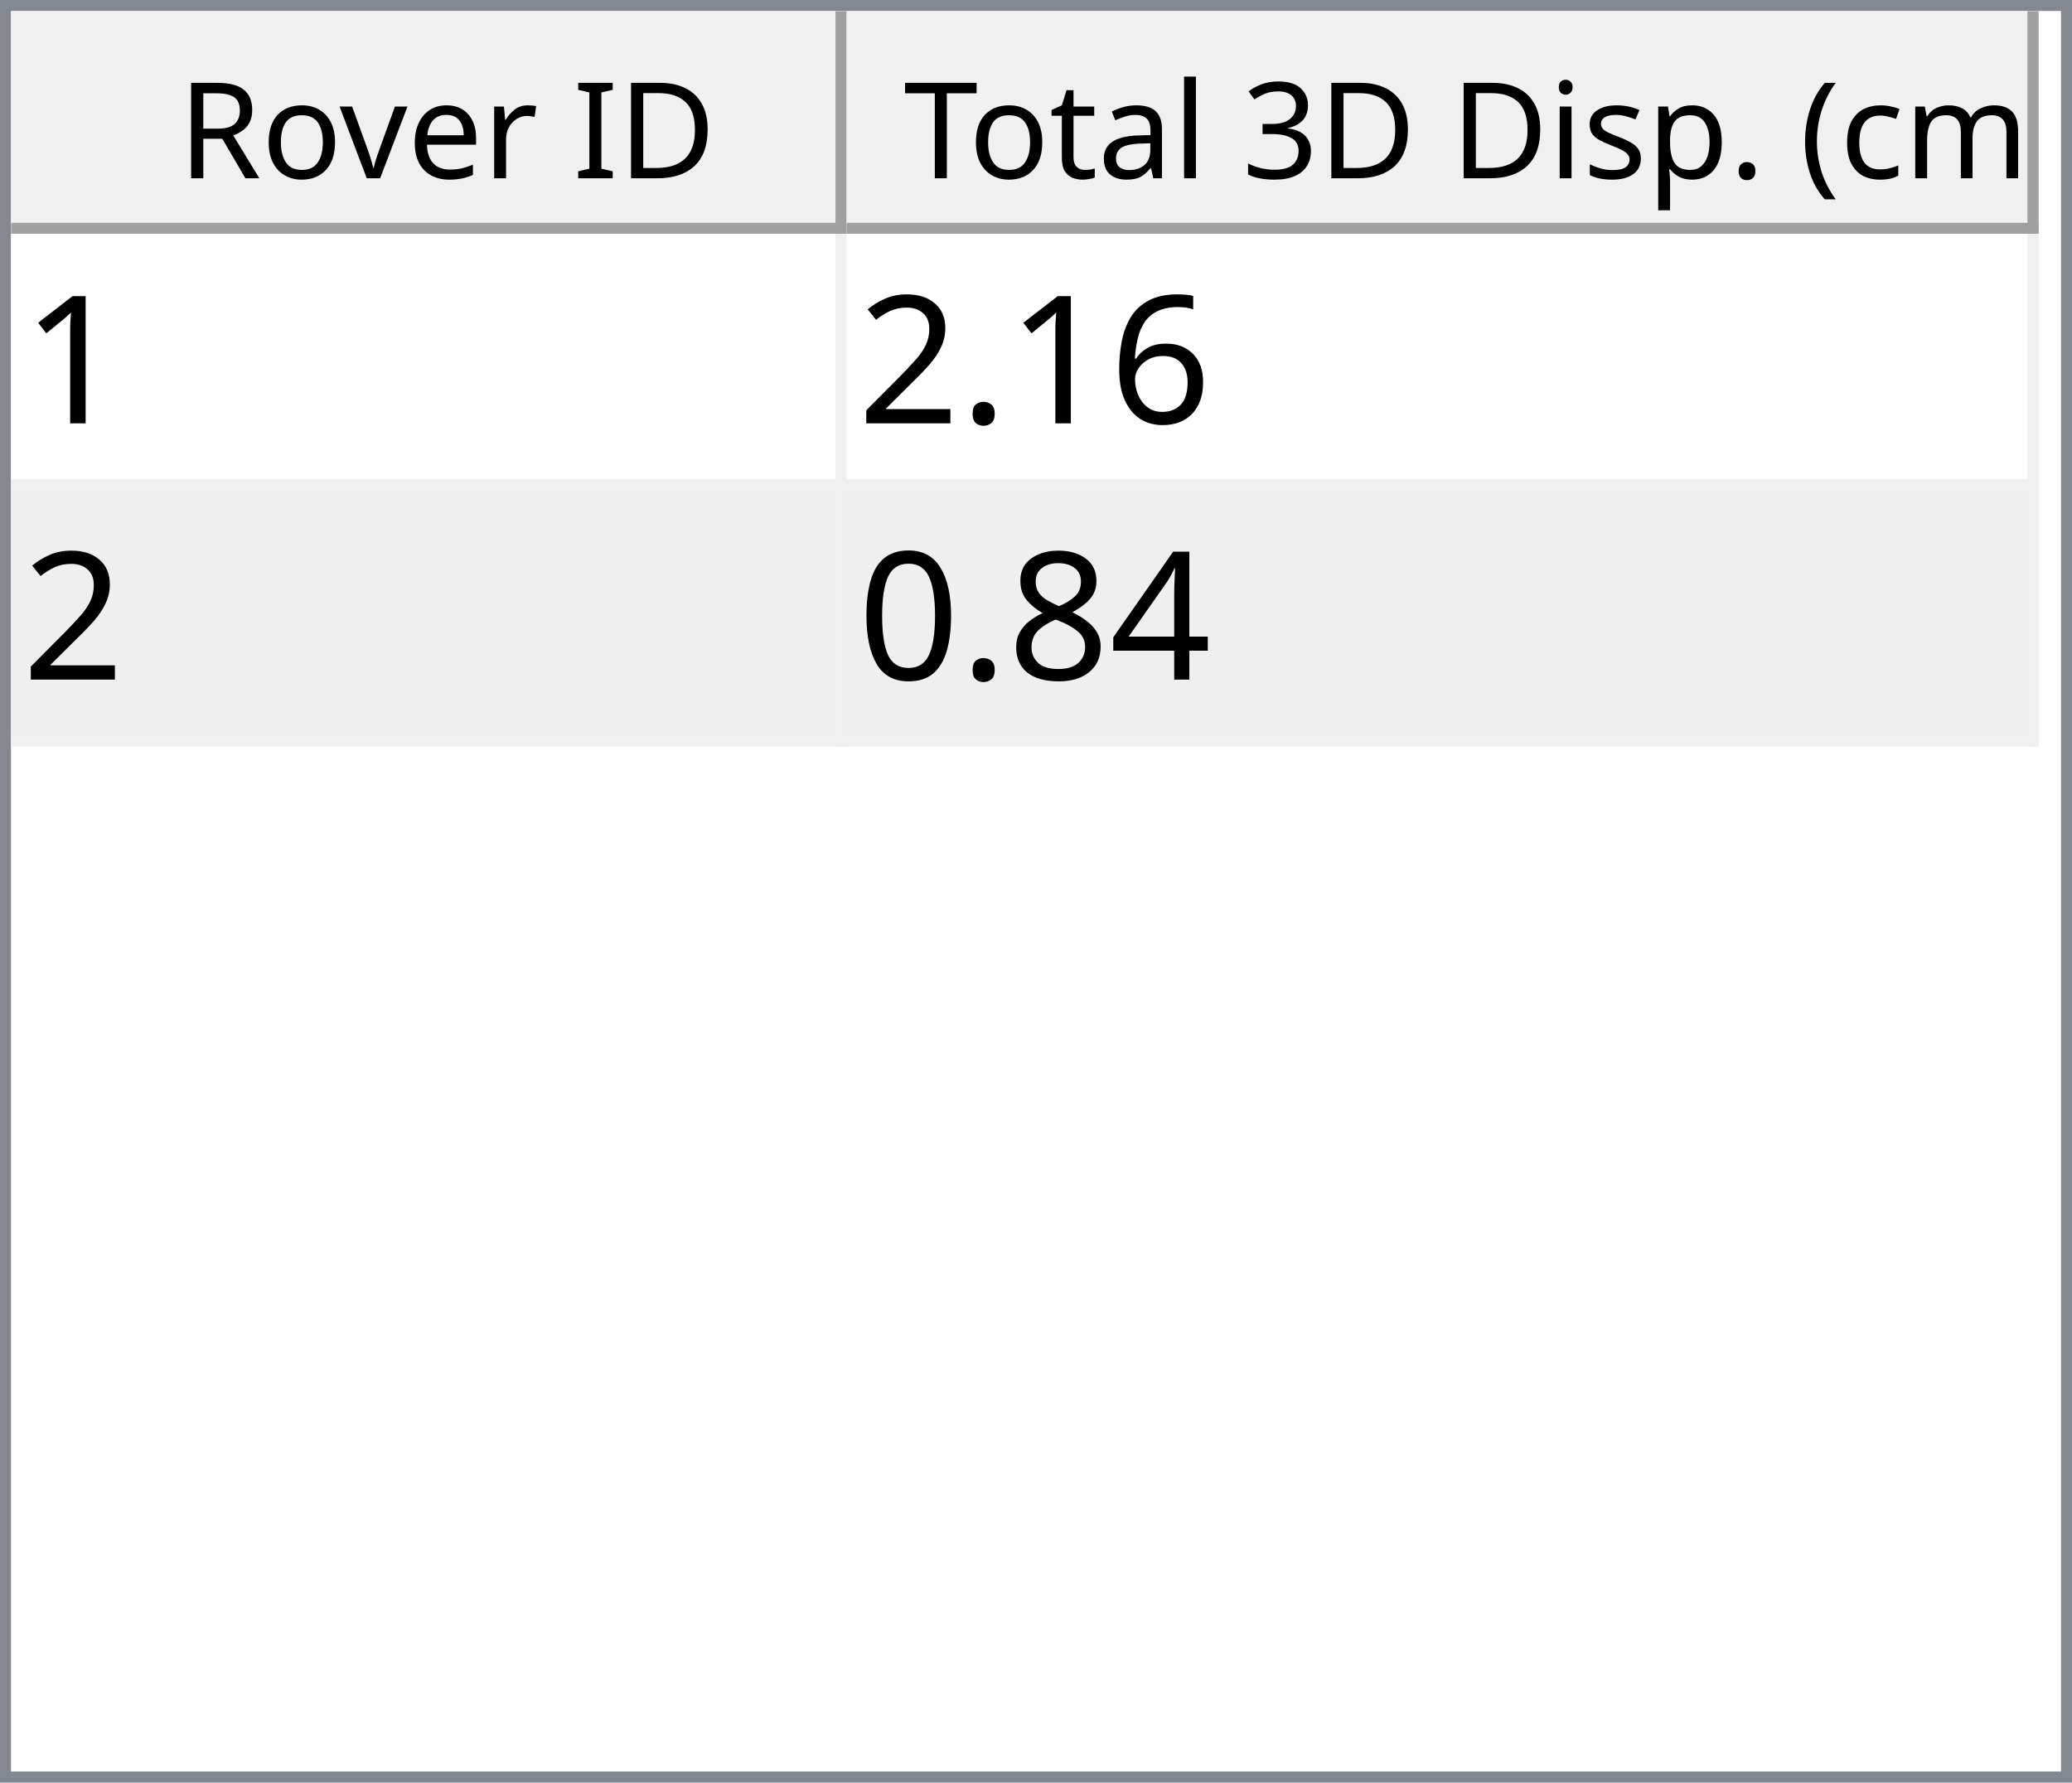
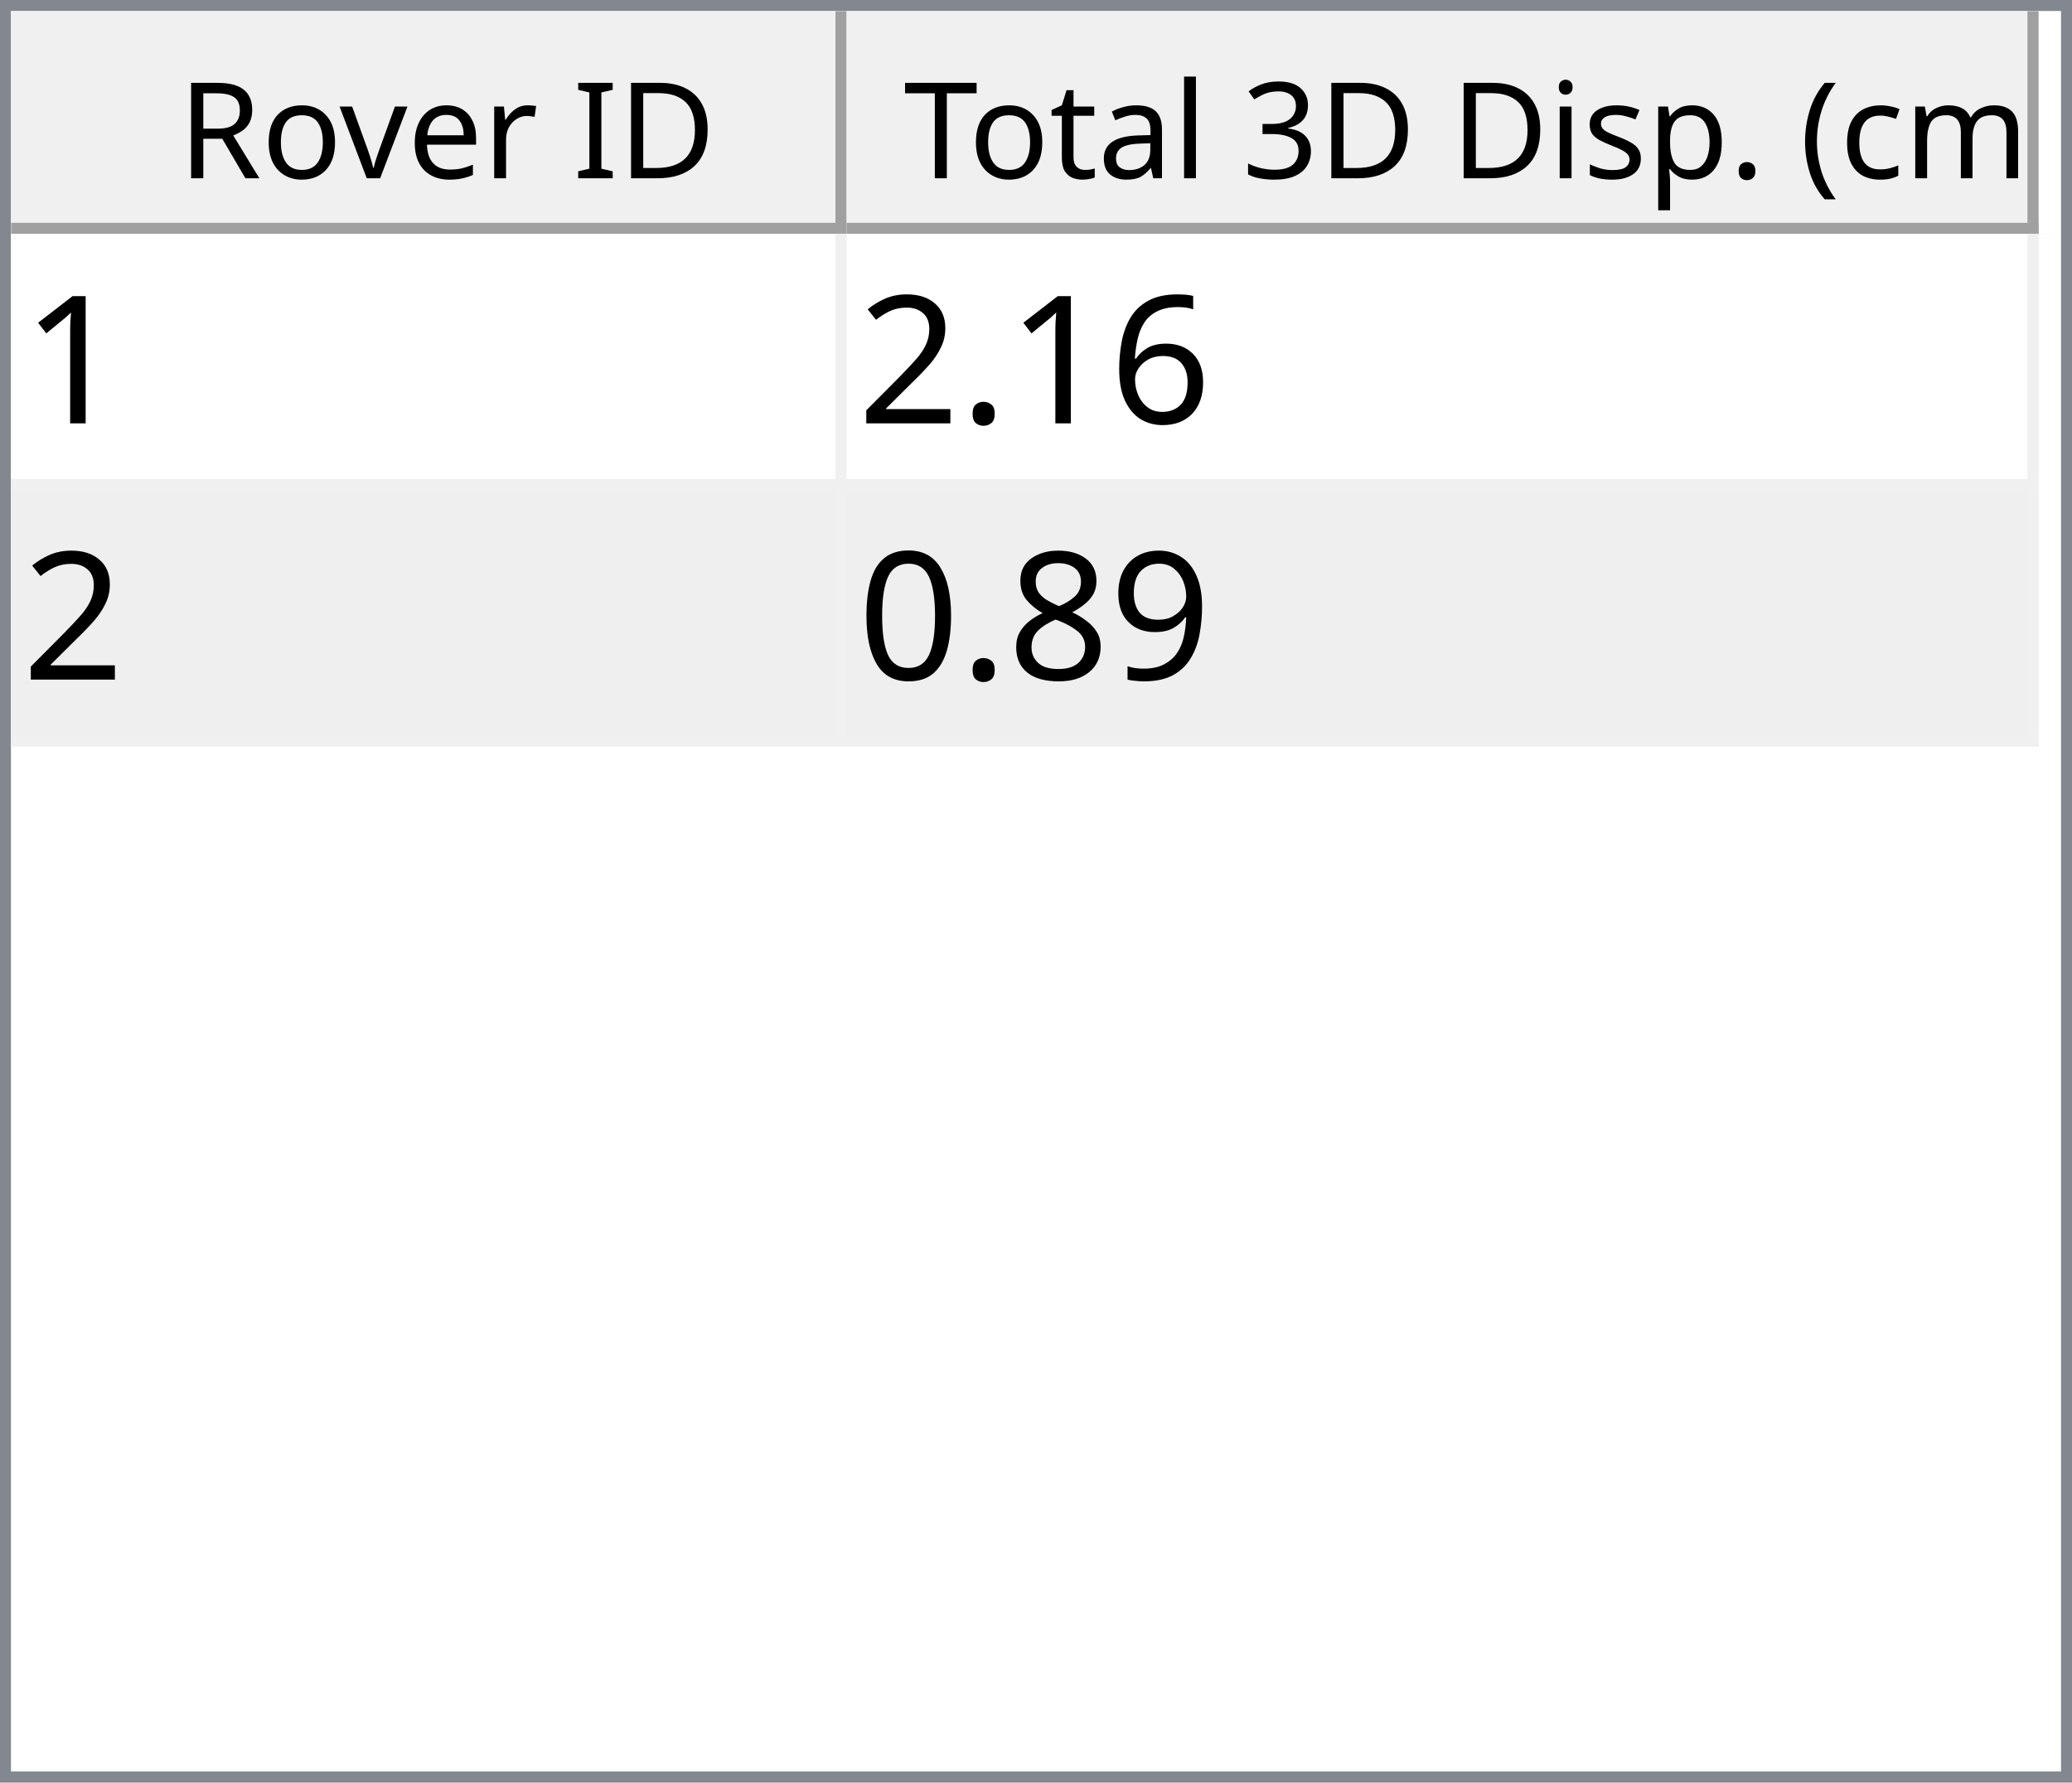
<svg xmlns="http://www.w3.org/2000/svg" style="fill-opacity:1; color-rendering:auto; color-interpolation:auto; text-rendering:auto; stroke:black; stroke-linecap:square; stroke-miterlimit:10; shape-rendering:auto; stroke-opacity:1; fill:black; stroke-dasharray:none; font-weight:normal; stroke-width:1; font-family:'Dialog'; font-style:normal; stroke-linejoin:miter; font-size:12px; stroke-dashoffset:0; image-rendering:auto;" width="186" height="160">
  <defs id="genericDefs" />
  <g>
    <defs id="defs1">
      <clipPath clipPathUnits="userSpaceOnUse" id="clipPath1">
        <path d="M0 0 L186 0 L186 160 L0 160 L0 0 Z" />
      </clipPath>
      <clipPath clipPathUnits="userSpaceOnUse" id="clipPath2">
        <path d="M0 0 L0 160 L186 160 L186 0 Z" />
      </clipPath>
      <clipPath clipPathUnits="userSpaceOnUse" id="clipPath3">
        <path d="M0 0 L0 20 L184 20 L184 0 Z" />
      </clipPath>
      <clipPath clipPathUnits="userSpaceOnUse" id="clipPath4">
        <path d="M0 0 L0 20 L75 20 L75 0 Z" />
      </clipPath>
      <clipPath clipPathUnits="userSpaceOnUse" id="clipPath5">
        <path d="M1 1 L1 19 L74 19 L74 1 Z" />
      </clipPath>
      <clipPath clipPathUnits="userSpaceOnUse" id="clipPath6">
        <path d="M0 0 L0 18 L73 18 L73 0 Z" />
      </clipPath>
      <clipPath clipPathUnits="userSpaceOnUse" id="clipPath7">
        <path d="M-0.5 -0.5 L-0.5 19.5 L74.5 19.5 L74.5 -0.5 Z" />
      </clipPath>
      <clipPath clipPathUnits="userSpaceOnUse" id="clipPath8">
        <path d="M0 0 L0 20 L107 20 L107 0 Z" />
      </clipPath>
      <clipPath clipPathUnits="userSpaceOnUse" id="clipPath9">
        <path d="M1 1 L1 19 L106 19 L106 1 Z" />
      </clipPath>
      <clipPath clipPathUnits="userSpaceOnUse" id="clipPath10">
        <path d="M0 0 L0 18 L105 18 L105 0 Z" />
      </clipPath>
      <clipPath clipPathUnits="userSpaceOnUse" id="clipPath11">
        <path d="M-0.5 -0.5 L-0.5 19.5 L106.5 19.5 L106.5 -0.5 Z" />
      </clipPath>
      <clipPath clipPathUnits="userSpaceOnUse" id="clipPath12">
        <path d="M0 0 L0 138 L184 138 L184 0 Z" />
      </clipPath>
      <clipPath clipPathUnits="userSpaceOnUse" id="clipPath13">
        <path d="M0 0 L0 46 L182 46 L182 0 Z" />
      </clipPath>
      <clipPath clipPathUnits="userSpaceOnUse" id="clipPath14">
        <path d="M-0.5 -0.5 L-0.5 45.5 L181.5 45.5 L181.5 -0.5 Z" />
      </clipPath>
      <clipPath clipPathUnits="userSpaceOnUse" id="clipPath15">
        <path d="M0 0 L0 22 L74 22 L74 0 Z" />
      </clipPath>
      <clipPath clipPathUnits="userSpaceOnUse" id="clipPath16">
        <path d="M0 0 L0 22 L106 22 L106 0 Z" />
      </clipPath>
      <font horiz-adv-x="64.551" id="font1">
        <font-face ascent="107.91" descent="25.098" units-per-em="100" style="font-style:normal; font-family:Segoe UI; font-weight:normal;" />
        <missing-glyph horiz-adv-x="64.551" d="M8.109 0 L8.109 68.266 L56.453 68.266 L56.453 0 L8.109 0 ZM15.328 7.234 L49.219 7.234 L49.219 61.031 L15.328 61.031 L15.328 7.234 Z" />
        <glyph unicode="D" horiz-adv-x="70.117" d="M9.188 0 L9.188 70.016 L28.516 70.016 Q65.531 70.016 65.531 35.891 Q65.531 19.672 55.25 9.836 Q44.969 0 27.734 0 L9.188 0 ZM17.391 62.594 L17.391 7.422 L27.828 7.422 Q41.609 7.422 49.273 14.797 Q56.938 22.172 56.938 35.688 Q56.938 62.594 28.328 62.594 L17.391 62.594 Z" />
        <glyph unicode="I" horiz-adv-x="26.611" d="M17.391 0 L9.188 0 L9.188 70.016 L17.391 70.016 L17.391 0 Z" />
        <glyph unicode=" " horiz-adv-x="27.393" d="" />
        <glyph unicode="r" horiz-adv-x="34.766" d="M34.188 41.891 Q32.078 43.5 28.125 43.5 Q23 43.5 19.555 38.672 Q16.109 33.844 16.109 25.484 L16.109 0 L8.109 0 L8.109 50 L16.109 50 L16.109 39.703 L16.312 39.703 Q18.016 44.969 21.531 47.922 Q25.047 50.875 29.391 50.875 Q32.516 50.875 34.188 50.203 L34.188 41.891 Z" />
        <glyph unicode="e" horiz-adv-x="52.295" d="M48.297 23 L12.984 23 Q13.188 14.656 17.484 10.109 Q21.781 5.562 29.297 5.562 Q37.75 5.562 44.828 11.141 L44.828 3.609 Q38.234 -1.172 27.391 -1.172 Q16.797 -1.172 10.742 5.641 Q4.688 12.453 4.688 24.812 Q4.688 36.469 11.305 43.82 Q17.922 51.172 27.734 51.172 Q37.547 51.172 42.922 44.828 Q48.297 38.484 48.297 27.203 L48.297 23 ZM40.094 29.781 Q40.047 36.719 36.75 40.578 Q33.453 44.438 27.594 44.438 Q21.922 44.438 17.969 40.383 Q14.016 36.328 13.094 29.781 L40.094 29.781 Z" />
        <glyph unicode="v" horiz-adv-x="47.9" d="M47.406 50 L27.484 0 L19.625 0 L0.688 50 L9.469 50 L22.172 13.672 Q23.578 9.672 23.922 6.688 L24.125 6.688 Q24.609 10.453 25.688 13.484 L38.969 50 L47.406 50 Z" />
        <glyph unicode="o" horiz-adv-x="58.594" d="M29 -1.172 Q17.922 -1.172 11.305 5.836 Q4.688 12.844 4.688 24.422 Q4.688 37.016 11.57 44.094 Q18.453 51.172 30.172 51.172 Q41.359 51.172 47.633 44.289 Q53.906 37.406 53.906 25.203 Q53.906 13.234 47.141 6.031 Q40.375 -1.172 29 -1.172 ZM29.594 44.438 Q21.875 44.438 17.383 39.188 Q12.891 33.938 12.891 24.703 Q12.891 15.828 17.43 10.695 Q21.969 5.562 29.594 5.562 Q37.359 5.562 41.531 10.594 Q45.703 15.625 45.703 24.906 Q45.703 34.281 41.531 39.359 Q37.359 44.438 29.594 44.438 Z" />
        <glyph unicode="R" horiz-adv-x="59.814" d="M59.375 0 L49.609 0 L37.891 19.625 Q36.281 22.359 34.766 24.289 Q33.25 26.219 31.664 27.438 Q30.078 28.656 28.25 29.219 Q26.422 29.781 24.125 29.781 L17.391 29.781 L17.391 0 L9.188 0 L9.188 70.016 L30.078 70.016 Q34.672 70.016 38.555 68.867 Q42.438 67.719 45.289 65.375 Q48.141 63.031 49.758 59.547 Q51.375 56.062 51.375 51.375 Q51.375 47.703 50.273 44.656 Q49.172 41.609 47.148 39.211 Q45.125 36.812 42.266 35.133 Q39.406 33.453 35.844 32.516 L35.844 32.328 Q37.594 31.547 38.891 30.547 Q40.188 29.547 41.359 28.18 Q42.531 26.812 43.68 25.078 Q44.828 23.344 46.234 21.047 L59.375 0 ZM17.391 62.594 L17.391 37.203 L28.516 37.203 Q31.594 37.203 34.203 38.133 Q36.812 39.062 38.719 40.797 Q40.625 42.531 41.703 45.047 Q42.781 47.562 42.781 50.688 Q42.781 56.297 39.141 59.445 Q35.5 62.594 28.609 62.594 L17.391 62.594 Z" />
        <glyph unicode=")" horiz-adv-x="30.176" d="M8.297 -15.922 L1.172 -15.922 Q16.406 2.344 16.406 26.812 Q16.406 51.469 1.078 70.016 L8.297 70.016 Q23.531 52.156 23.531 26.703 Q23.531 1.375 8.297 -15.922 Z" />
        <glyph unicode="m" horiz-adv-x="86.133" d="M79.109 0 L71.094 0 L71.094 28.719 Q71.094 37.016 68.531 40.727 Q65.969 44.438 59.906 44.438 Q54.781 44.438 51.195 39.75 Q47.609 35.062 47.609 28.516 L47.609 0 L39.594 0 L39.594 29.688 Q39.594 44.438 28.219 44.438 Q22.953 44.438 19.531 40.016 Q16.109 35.594 16.109 28.516 L16.109 0 L8.109 0 L8.109 50 L16.109 50 L16.109 42.094 L16.312 42.094 Q21.625 51.172 31.844 51.172 Q36.969 51.172 40.773 48.312 Q44.578 45.453 46 40.828 Q51.562 51.172 62.594 51.172 Q79.109 51.172 79.109 30.812 L79.109 0 Z" />
        <glyph unicode="c" horiz-adv-x="46.191" d="M42.188 2.297 Q36.422 -1.172 28.516 -1.172 Q17.828 -1.172 11.258 5.789 Q4.688 12.75 4.688 23.828 Q4.688 36.188 11.766 43.68 Q18.844 51.172 30.672 51.172 Q37.25 51.172 42.281 48.734 L42.281 40.531 Q36.719 44.438 30.375 44.438 Q22.703 44.438 17.797 38.945 Q12.891 33.453 12.891 24.516 Q12.891 15.719 17.508 10.641 Q22.125 5.562 29.891 5.562 Q36.422 5.562 42.188 9.906 L42.188 2.297 Z" />
        <glyph unicode="(" horiz-adv-x="30.176" d="M29.109 -15.922 L21.969 -15.922 Q6.844 1.375 6.844 26.703 Q6.844 52.156 21.969 70.016 L29.203 70.016 Q13.875 51.469 13.875 26.812 Q13.875 2.344 29.109 -15.922 Z" />
        <glyph unicode="." horiz-adv-x="21.68" d="M10.891 -1.078 Q8.641 -1.078 7.055 0.539 Q5.469 2.156 5.469 4.391 Q5.469 6.641 7.055 8.273 Q8.641 9.906 10.891 9.906 Q13.188 9.906 14.797 8.273 Q16.406 6.641 16.406 4.391 Q16.406 2.156 14.797 0.539 Q13.188 -1.078 10.891 -1.078 Z" />
        <glyph unicode="p" horiz-adv-x="58.789" d="M16.312 7.234 L16.109 7.234 L16.109 -23 L8.109 -23 L8.109 50 L16.109 50 L16.109 41.219 L16.312 41.219 Q22.219 51.172 33.594 51.172 Q43.266 51.172 48.688 44.461 Q54.109 37.75 54.109 26.469 Q54.109 13.922 48 6.375 Q41.891 -1.172 31.297 -1.172 Q21.578 -1.172 16.312 7.234 ZM16.109 27.391 L16.109 20.406 Q16.109 14.203 20.141 9.883 Q24.172 5.562 30.375 5.562 Q37.641 5.562 41.773 11.133 Q45.906 16.703 45.906 26.609 Q45.906 34.969 42.047 39.703 Q38.188 44.438 31.594 44.438 Q24.609 44.438 20.359 39.578 Q16.109 34.719 16.109 27.391 Z" />
        <glyph unicode="s" horiz-adv-x="42.432" d="M5.078 1.812 L5.078 10.406 Q11.625 5.562 19.484 5.562 Q30.031 5.562 30.031 12.594 Q30.031 14.594 29.125 15.992 Q28.219 17.391 26.68 18.461 Q25.141 19.531 23.07 20.383 Q21 21.234 18.609 22.172 Q15.281 23.484 12.766 24.828 Q10.25 26.172 8.57 27.859 Q6.891 29.547 6.031 31.695 Q5.172 33.844 5.172 36.719 Q5.172 40.234 6.789 42.945 Q8.406 45.656 11.086 47.484 Q13.766 49.312 17.211 50.242 Q20.656 51.172 24.312 51.172 Q30.812 51.172 35.938 48.922 L35.938 40.828 Q30.422 44.438 23.25 44.438 Q21 44.438 19.195 43.922 Q17.391 43.406 16.094 42.477 Q14.797 41.547 14.086 40.258 Q13.375 38.969 13.375 37.406 Q13.375 35.453 14.086 34.133 Q14.797 32.812 16.164 31.789 Q17.531 30.766 19.484 29.938 Q21.438 29.109 23.922 28.125 Q27.25 26.859 29.883 25.516 Q32.516 24.172 34.375 22.484 Q36.234 20.797 37.234 18.602 Q38.234 16.406 38.234 13.375 Q38.234 9.672 36.602 6.938 Q34.969 4.203 32.234 2.398 Q29.5 0.594 25.93 -0.289 Q22.359 -1.172 18.453 -1.172 Q10.75 -1.172 5.078 1.812 Z" />
        <glyph unicode="i" horiz-adv-x="24.219" d="M12.203 62.703 Q10.062 62.703 8.547 64.164 Q7.031 65.625 7.031 67.875 Q7.031 70.125 8.547 71.609 Q10.062 73.094 12.203 73.094 Q14.406 73.094 15.945 71.609 Q17.484 70.125 17.484 67.875 Q17.484 65.719 15.945 64.211 Q14.406 62.703 12.203 62.703 ZM16.109 0 L8.109 0 L8.109 50 L16.109 50 L16.109 0 Z" />
        <glyph unicode="3" horiz-adv-x="53.906" d="M46.531 19.828 Q46.531 15.094 44.75 11.211 Q42.969 7.328 39.719 4.57 Q36.469 1.812 31.93 0.297 Q27.391 -1.219 21.922 -1.219 Q11.922 -1.219 6 2.594 L6 11.188 Q13.094 5.609 22.219 5.609 Q25.875 5.609 28.828 6.539 Q31.781 7.469 33.906 9.227 Q36.031 10.984 37.18 13.477 Q38.328 15.969 38.328 19.094 Q38.328 32.812 18.797 32.812 L12.984 32.812 L12.984 39.594 L18.5 39.594 Q35.797 39.594 35.797 52.484 Q35.797 64.406 22.609 64.406 Q15.188 64.406 8.688 59.422 L8.688 67.188 Q15.375 71.188 24.609 71.188 Q29 71.188 32.57 69.969 Q36.141 68.75 38.68 66.555 Q41.219 64.359 42.609 61.281 Q44 58.203 44 54.5 Q44 40.672 30.031 36.719 L30.031 36.531 Q33.594 36.141 36.625 34.797 Q39.656 33.453 41.852 31.305 Q44.047 29.156 45.289 26.25 Q46.531 23.344 46.531 19.828 Z" />
        <glyph unicode="l" horiz-adv-x="24.219" d="M16.109 0 L8.109 0 L8.109 74.031 L16.109 74.031 L16.109 0 Z" />
        <glyph unicode="a" horiz-adv-x="50.879" d="M43.891 0 L35.891 0 L35.891 7.812 L35.688 7.812 Q30.469 -1.172 20.312 -1.172 Q12.844 -1.172 8.617 2.781 Q4.391 6.734 4.391 13.281 Q4.391 27.297 20.906 29.594 L35.891 31.688 Q35.891 44.438 25.594 44.438 Q16.547 44.438 9.281 38.281 L9.281 46.484 Q16.656 51.172 26.266 51.172 Q43.891 51.172 43.891 32.516 L43.891 0 ZM35.891 25.297 L23.828 23.641 Q18.266 22.859 15.43 20.875 Q12.594 18.891 12.594 13.875 Q12.594 10.203 15.211 7.883 Q17.828 5.562 22.172 5.562 Q28.125 5.562 32.008 9.742 Q35.891 13.922 35.891 20.312 L35.891 25.297 Z" />
        <glyph unicode="t" horiz-adv-x="33.887" d="M31.297 0.484 Q28.469 -1.078 23.828 -1.078 Q10.688 -1.078 10.688 13.578 L10.688 43.172 L2.094 43.172 L2.094 50 L10.688 50 L10.688 62.203 L18.703 64.797 L18.703 50 L31.297 50 L31.297 43.172 L18.703 43.172 L18.703 14.984 Q18.703 9.969 20.414 7.82 Q22.125 5.672 26.078 5.672 Q29.109 5.672 31.297 7.328 L31.297 0.484 Z" />
        <glyph unicode="T" horiz-adv-x="52.393" d="M50.594 62.594 L30.375 62.594 L30.375 0 L22.172 0 L22.172 62.594 L2 62.594 L2 70.016 L50.594 70.016 L50.594 62.594 Z" />
      </font>
      <font horiz-adv-x="75.0" id="font2">
        <font-face ascent="100.537" descent="21.973" units-per-em="100" style="font-style:normal; font-family:sans-serif; font-weight:normal;" />
        <missing-glyph horiz-adv-x="75.0" d="M12.5 0 L12.5 62.5 L62.5 62.5 L62.5 0 L12.5 0 ZM14.062 1.562 L60.938 1.562 L60.938 60.938 L14.062 60.938 L14.062 1.562 Z" />
        <glyph unicode="1" horiz-adv-x="55.615" d="M37.25 0 L28.469 0 L28.469 56 Q25.297 52.984 20.141 49.953 Q14.984 46.922 10.891 45.406 L10.891 53.906 Q18.266 57.375 23.781 62.305 Q29.297 67.234 31.594 71.875 L37.25 71.875 L37.25 0 Z" />
        <glyph unicode="6" horiz-adv-x="55.615" d="M49.75 54.047 L41.016 53.375 Q39.844 58.547 37.703 60.891 Q34.125 64.656 28.906 64.656 Q24.703 64.656 21.531 62.312 Q17.391 59.281 14.992 53.469 Q12.594 47.656 12.5 36.922 Q15.672 41.75 20.266 44.094 Q24.859 46.438 29.891 46.438 Q38.672 46.438 44.852 39.969 Q51.031 33.5 51.031 23.25 Q51.031 16.5 48.125 10.719 Q45.219 4.938 40.141 1.859 Q35.062 -1.219 28.609 -1.219 Q17.625 -1.219 10.695 6.859 Q3.766 14.938 3.766 33.5 Q3.766 54.25 11.422 63.672 Q18.109 71.875 29.438 71.875 Q37.891 71.875 43.289 67.141 Q48.688 62.406 49.75 54.047 ZM13.875 23.188 Q13.875 18.656 15.797 14.508 Q17.719 10.359 21.188 8.18 Q24.656 6 28.469 6 Q34.031 6 38.039 10.492 Q42.047 14.984 42.047 22.703 Q42.047 30.125 38.086 34.398 Q34.125 38.672 28.125 38.672 Q22.172 38.672 18.023 34.398 Q13.875 30.125 13.875 23.188 Z" />
        <glyph unicode="." horiz-adv-x="27.783" d="M9.078 0 L9.078 10.016 L19.094 10.016 L19.094 0 L9.078 0 Z" />
        <glyph unicode="2" horiz-adv-x="55.615" d="M50.344 8.453 L50.344 0 L3.031 0 Q2.938 3.172 4.047 6.109 Q5.859 10.938 9.836 15.625 Q13.812 20.312 21.344 26.469 Q33.016 36.031 37.117 41.625 Q41.219 47.219 41.219 52.203 Q41.219 57.422 37.477 61.008 Q33.734 64.594 27.734 64.594 Q21.391 64.594 17.578 60.789 Q13.766 56.984 13.719 50.25 L4.688 51.172 Q5.609 61.281 11.664 66.578 Q17.719 71.875 27.938 71.875 Q38.234 71.875 44.242 66.164 Q50.25 60.453 50.25 52 Q50.25 47.703 48.492 43.555 Q46.734 39.406 42.656 34.812 Q38.578 30.219 29.109 22.219 Q21.188 15.578 18.945 13.211 Q16.703 10.844 15.234 8.453 L50.344 8.453 Z" />
-         <glyph unicode="4" horiz-adv-x="55.615" d="M32.328 0 L32.328 17.141 L1.266 17.141 L1.266 25.203 L33.938 71.578 L41.109 71.578 L41.109 25.203 L50.781 25.203 L50.781 17.141 L41.109 17.141 L41.109 0 L32.328 0 ZM32.328 25.203 L32.328 57.469 L9.906 25.203 L32.328 25.203 Z" />
+         <glyph unicode="9" horiz-adv-x="55.615" d="M5.469 16.547 L13.922 17.328 Q14.984 11.375 18.016 8.688 Q21.047 6 25.781 6 Q29.828 6 32.883 7.859 Q35.938 9.719 37.891 12.82 Q39.844 15.922 41.164 21.195 Q42.484 26.469 42.484 31.938 Q42.484 32.516 42.438 33.688 Q39.797 29.5 35.234 26.883 Q30.672 24.266 25.344 24.266 Q16.453 24.266 10.305 30.711 Q4.156 37.156 4.156 47.703 Q4.156 58.594 10.578 65.234 Q17 71.875 26.656 71.875 Q33.641 71.875 39.43 68.117 Q45.219 64.359 48.219 57.398 Q51.219 50.438 51.219 37.25 Q51.219 23.531 48.242 15.406 Q45.266 7.281 39.383 3.031 Q33.5 -1.219 25.594 -1.219 Q17.188 -1.219 11.867 3.445 Q6.547 8.109 5.469 16.547 ZM41.453 48.141 Q41.453 55.719 37.43 60.156 Q33.406 64.594 27.734 64.594 Q21.875 64.594 17.531 59.812 Q13.188 55.031 13.188 47.406 Q13.188 40.578 17.312 36.305 Q21.438 32.031 27.484 32.031 Q33.594 32.031 37.523 36.305 Q41.453 40.578 41.453 48.141 Z" />
        <glyph unicode="8" horiz-adv-x="55.615" d="M17.672 38.812 Q12.203 40.828 9.57 44.539 Q6.938 48.25 6.938 53.422 Q6.938 61.234 12.555 66.555 Q18.172 71.875 27.484 71.875 Q36.859 71.875 42.578 66.43 Q48.297 60.984 48.297 53.172 Q48.297 48.188 45.68 44.508 Q43.062 40.828 37.75 38.812 Q44.344 36.672 47.781 31.883 Q51.219 27.094 51.219 20.453 Q51.219 11.281 44.727 5.031 Q38.234 -1.219 27.641 -1.219 Q17.047 -1.219 10.547 5.055 Q4.047 11.328 4.047 20.703 Q4.047 27.688 7.594 32.398 Q11.141 37.109 17.672 38.812 ZM15.922 53.719 Q15.922 48.641 19.195 45.414 Q22.469 42.188 27.688 42.188 Q32.766 42.188 36.016 45.383 Q39.266 48.578 39.266 53.219 Q39.266 58.062 35.914 61.359 Q32.562 64.656 27.594 64.656 Q22.562 64.656 19.242 61.43 Q15.922 58.203 15.922 53.719 ZM13.094 20.656 Q13.094 16.891 14.875 13.375 Q16.656 9.859 20.172 7.93 Q23.688 6 27.734 6 Q34.031 6 38.133 10.055 Q42.234 14.109 42.234 20.359 Q42.234 26.703 38.016 30.859 Q33.797 35.016 27.438 35.016 Q21.234 35.016 17.164 30.914 Q13.094 26.812 13.094 20.656 Z" />
        <glyph unicode="0" horiz-adv-x="55.615" d="M4.156 35.297 Q4.156 48 6.766 55.742 Q9.375 63.484 14.523 67.68 Q19.672 71.875 27.484 71.875 Q33.25 71.875 37.594 69.555 Q41.938 67.234 44.773 62.867 Q47.609 58.5 49.219 52.227 Q50.828 45.953 50.828 35.297 Q50.828 22.703 48.242 14.969 Q45.656 7.234 40.508 3.008 Q35.359 -1.219 27.484 -1.219 Q17.141 -1.219 11.234 6.203 Q4.156 15.141 4.156 35.297 ZM13.188 35.297 Q13.188 17.672 17.312 11.836 Q21.438 6 27.484 6 Q33.547 6 37.672 11.859 Q41.797 17.719 41.797 35.297 Q41.797 52.984 37.672 58.789 Q33.547 64.594 27.391 64.594 Q21.344 64.594 17.719 59.469 Q13.188 52.938 13.188 35.297 Z" />
      </font>
    </defs>
    <g style="fill:white; stroke:white;">
      <rect x="0" y="0" width="186" style="clip-path:url(#clipPath1); stroke:none;" height="160" />
    </g>
    <g style="fill:white; text-rendering:optimizeSpeed; color-rendering:optimizeSpeed; image-rendering:optimizeSpeed; shape-rendering:crispEdges; stroke:white; color-interpolation:sRGB;">
      <rect x="0" width="186" height="160" y="0" style="stroke:none;" />
      <path style="stroke:none;" d="M0 160 L186 160 L186 0 L0 0 Z" />
    </g>
    <g style="fill:rgb(240,240,240); font-family:'Segoe UI'; stroke:rgb(240,240,240);">
      <rect x="0" y="0" width="186" style="clip-path:url(#clipPath2); stroke:none;" height="160" />
    </g>
    <g style="fill:rgb(130,135,144); font-family:'Segoe UI'; stroke:rgb(130,135,144);">
      <path d="M0 0 L186 0 L186 160 L0 160 L0 0 ZM1 1 L185 1 L185 159 L1 159 L1 1 Z" style="fill-rule:evenodd; clip-path:url(#clipPath2); stroke:none;" />
    </g>
    <g style="fill:white; font-family:'Segoe UI'; stroke:white;" transform="translate(1,1)">
      <rect x="0" y="0" width="184" style="clip-path:url(#clipPath3); stroke:none;" height="20" />
    </g>
    <g style="fill:rgb(240,240,240); font-family:'Segoe UI'; stroke:rgb(240,240,240);" transform="translate(1,1)">
      <rect x="0" y="0" width="75" style="clip-path:url(#clipPath4); stroke:none;" height="20" />
    </g>
    <g style="font-family:'Segoe UI';" transform="translate(2,2)">
      <text x="14" xml:space="preserve" y="14" style="clip-path:url(#clipPath6); stroke:none;">Rover ID</text>
    </g>
    <g style="fill:rgb(160,160,160); font-family:'Segoe UI'; stroke:rgb(160,160,160); stroke-linejoin:bevel;" transform="translate(1.5,1.5)">
      <line x1="74" x2="74" y1="0" style="fill:none; clip-path:url(#clipPath7);" y2="19" />
    </g>
    <g style="fill:rgb(160,160,160); font-family:'Segoe UI'; stroke:rgb(160,160,160); stroke-linejoin:bevel;" transform="matrix(1,0,0,1,1,1) translate(0.5,0.5)">
      <line x1="0" x2="74" y1="19" style="fill:none; clip-path:url(#clipPath7);" y2="19" />
    </g>
    <g style="fill:rgb(240,240,240); font-family:'Segoe UI'; stroke:rgb(240,240,240);" transform="translate(76,1)">
      <rect x="0" y="0" width="107" style="clip-path:url(#clipPath8); stroke:none;" height="20" />
    </g>
    <g style="font-family:'Segoe UI';" transform="translate(77,2)">
      <text x="1" xml:space="preserve" y="14" style="clip-path:url(#clipPath10); stroke:none;"> Total 3D Disp. (cm)</text>
    </g>
    <g style="fill:rgb(160,160,160); font-family:'Segoe UI'; stroke:rgb(160,160,160); stroke-linejoin:bevel;" transform="translate(76.5,1.5)">
      <line x1="106" x2="106" y1="0" style="fill:none; clip-path:url(#clipPath11);" y2="19" />
    </g>
    <g style="fill:rgb(160,160,160); font-family:'Segoe UI'; stroke:rgb(160,160,160); stroke-linejoin:bevel;" transform="matrix(1,0,0,1,76,1) translate(0.5,0.5)">
      <line x1="0" x2="106" y1="19" style="fill:none; clip-path:url(#clipPath11);" y2="19" />
    </g>
    <g style="fill:white; font-family:'Segoe UI'; stroke:white;" transform="translate(1,21)">
      <rect x="0" y="0" width="184" style="clip-path:url(#clipPath12); stroke:none;" height="138" />
    </g>
    <g style="fill:rgb(240,240,240); font-size:16px; font-family:sans-serif; stroke:rgb(240,240,240);" transform="translate(1,21)">
      <rect x="0" y="0" width="182" style="clip-path:url(#clipPath13); stroke:none;" height="46" />
      <line transform="translate(0.5,0.5)" x1="0" x2="181" y1="22" style="clip-path:url(#clipPath14); fill:none; stroke-linejoin:bevel;" y2="22" />
    </g>
    <g transform="matrix(1,0,0,1,1,21) translate(0.5,0.5)" style="fill:rgb(240,240,240); font-size:16px; font-family:sans-serif; stroke:rgb(240,240,240); stroke-linejoin:bevel;">
      <line x1="0" x2="181" y1="45" style="fill:none; clip-path:url(#clipPath14);" y2="45" />
    </g>
    <g transform="matrix(1,0,0,1,1,21) translate(0.5,0.5)" style="fill:rgb(240,240,240); font-size:16px; font-family:sans-serif; stroke:rgb(240,240,240); stroke-linejoin:bevel;">
      <line x1="74" x2="74" y1="0" style="fill:none; clip-path:url(#clipPath14);" y2="45" />
    </g>
    <g transform="matrix(1,0,0,1,1,21) translate(0.5,0.5)" style="fill:rgb(240,240,240); font-size:16px; font-family:sans-serif; stroke:rgb(240,240,240); stroke-linejoin:bevel;">
      <line x1="181" x2="181" y1="0" style="fill:none; clip-path:url(#clipPath14);" y2="45" />
    </g>
    <g style="fill:white; font-size:16px; font-family:sans-serif; stroke:white;" transform="matrix(1,0,0,1,1,21)">
      <rect x="0" y="0" width="74" style="clip-path:url(#clipPath15); stroke:none;" height="22" />
      <text x="1" y="17" style="fill:black; clip-path:url(#clipPath15); stroke:none;" xml:space="preserve">1</text>
    </g>
    <g style="fill:white; font-size:16px; font-family:sans-serif; stroke:white;" transform="matrix(1,0,0,1,1,21) translate(75,0)">
      <rect x="0" y="0" width="106" style="clip-path:url(#clipPath16); stroke:none;" height="22" />
      <text x="1" y="17" style="fill:black; clip-path:url(#clipPath16); stroke:none;" xml:space="preserve">2.16</text>
    </g>
    <g style="fill:rgb(239,239,239); font-size:16px; font-family:sans-serif; stroke:rgb(239,239,239);" transform="matrix(1,0,0,1,1,21) translate(0,23)">
      <rect x="0" y="0" width="74" style="clip-path:url(#clipPath15); stroke:none;" height="22" />
      <text x="1" y="17" style="fill:black; clip-path:url(#clipPath15); stroke:none;" xml:space="preserve">2</text>
    </g>
    <g style="fill:rgb(239,239,239); font-size:16px; font-family:sans-serif; stroke:rgb(239,239,239);" transform="matrix(1,0,0,1,1,21) translate(75,23)">
      <rect x="0" y="0" width="106" style="clip-path:url(#clipPath16); stroke:none;" height="22" />
-       <text x="1" y="17" style="fill:black; clip-path:url(#clipPath16); stroke:none;" xml:space="preserve">0.84</text>
+       <text x="1" y="17" style="fill:black; clip-path:url(#clipPath16); stroke:none;" xml:space="preserve">0.89</text>
    </g>
  </g>
</svg>
